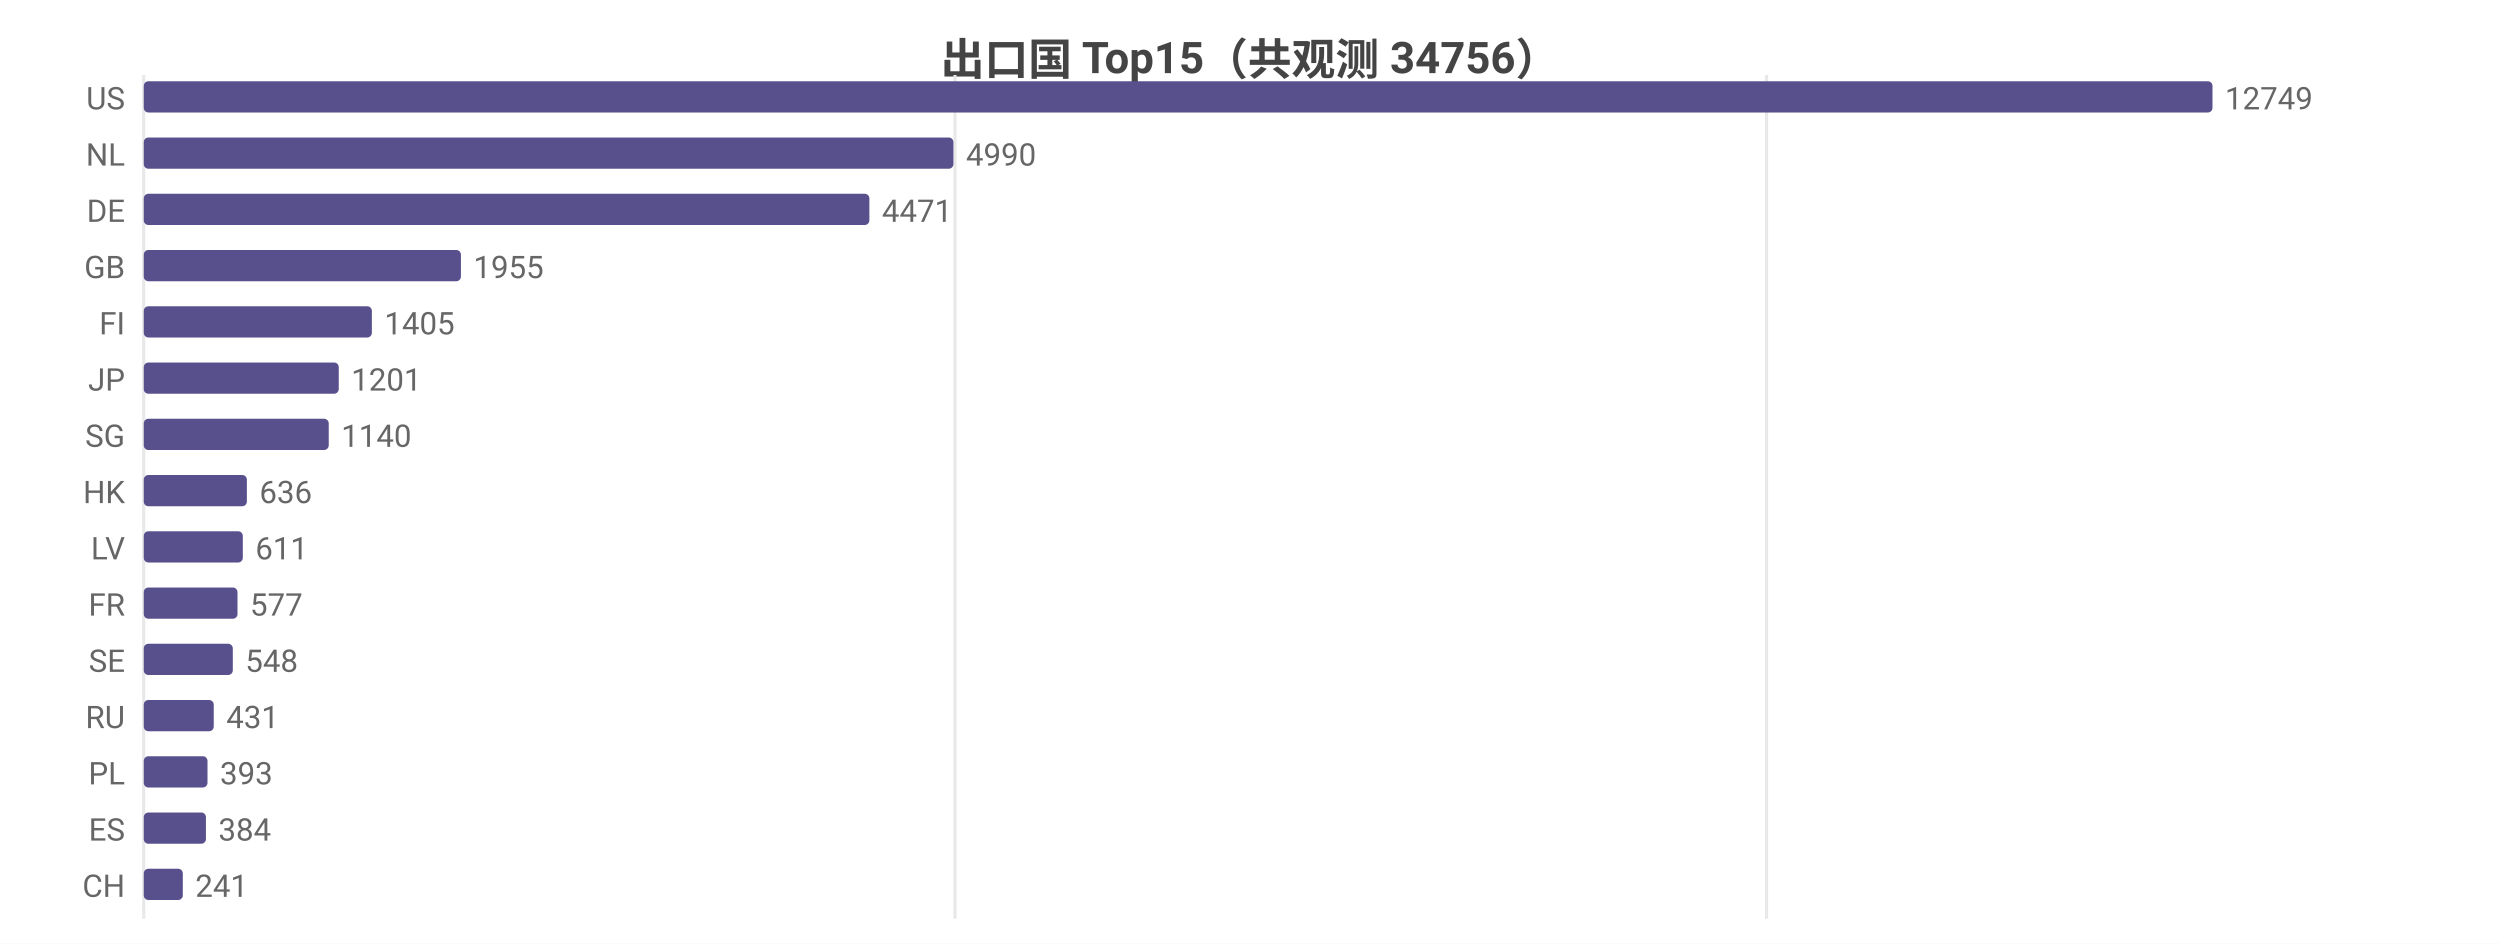
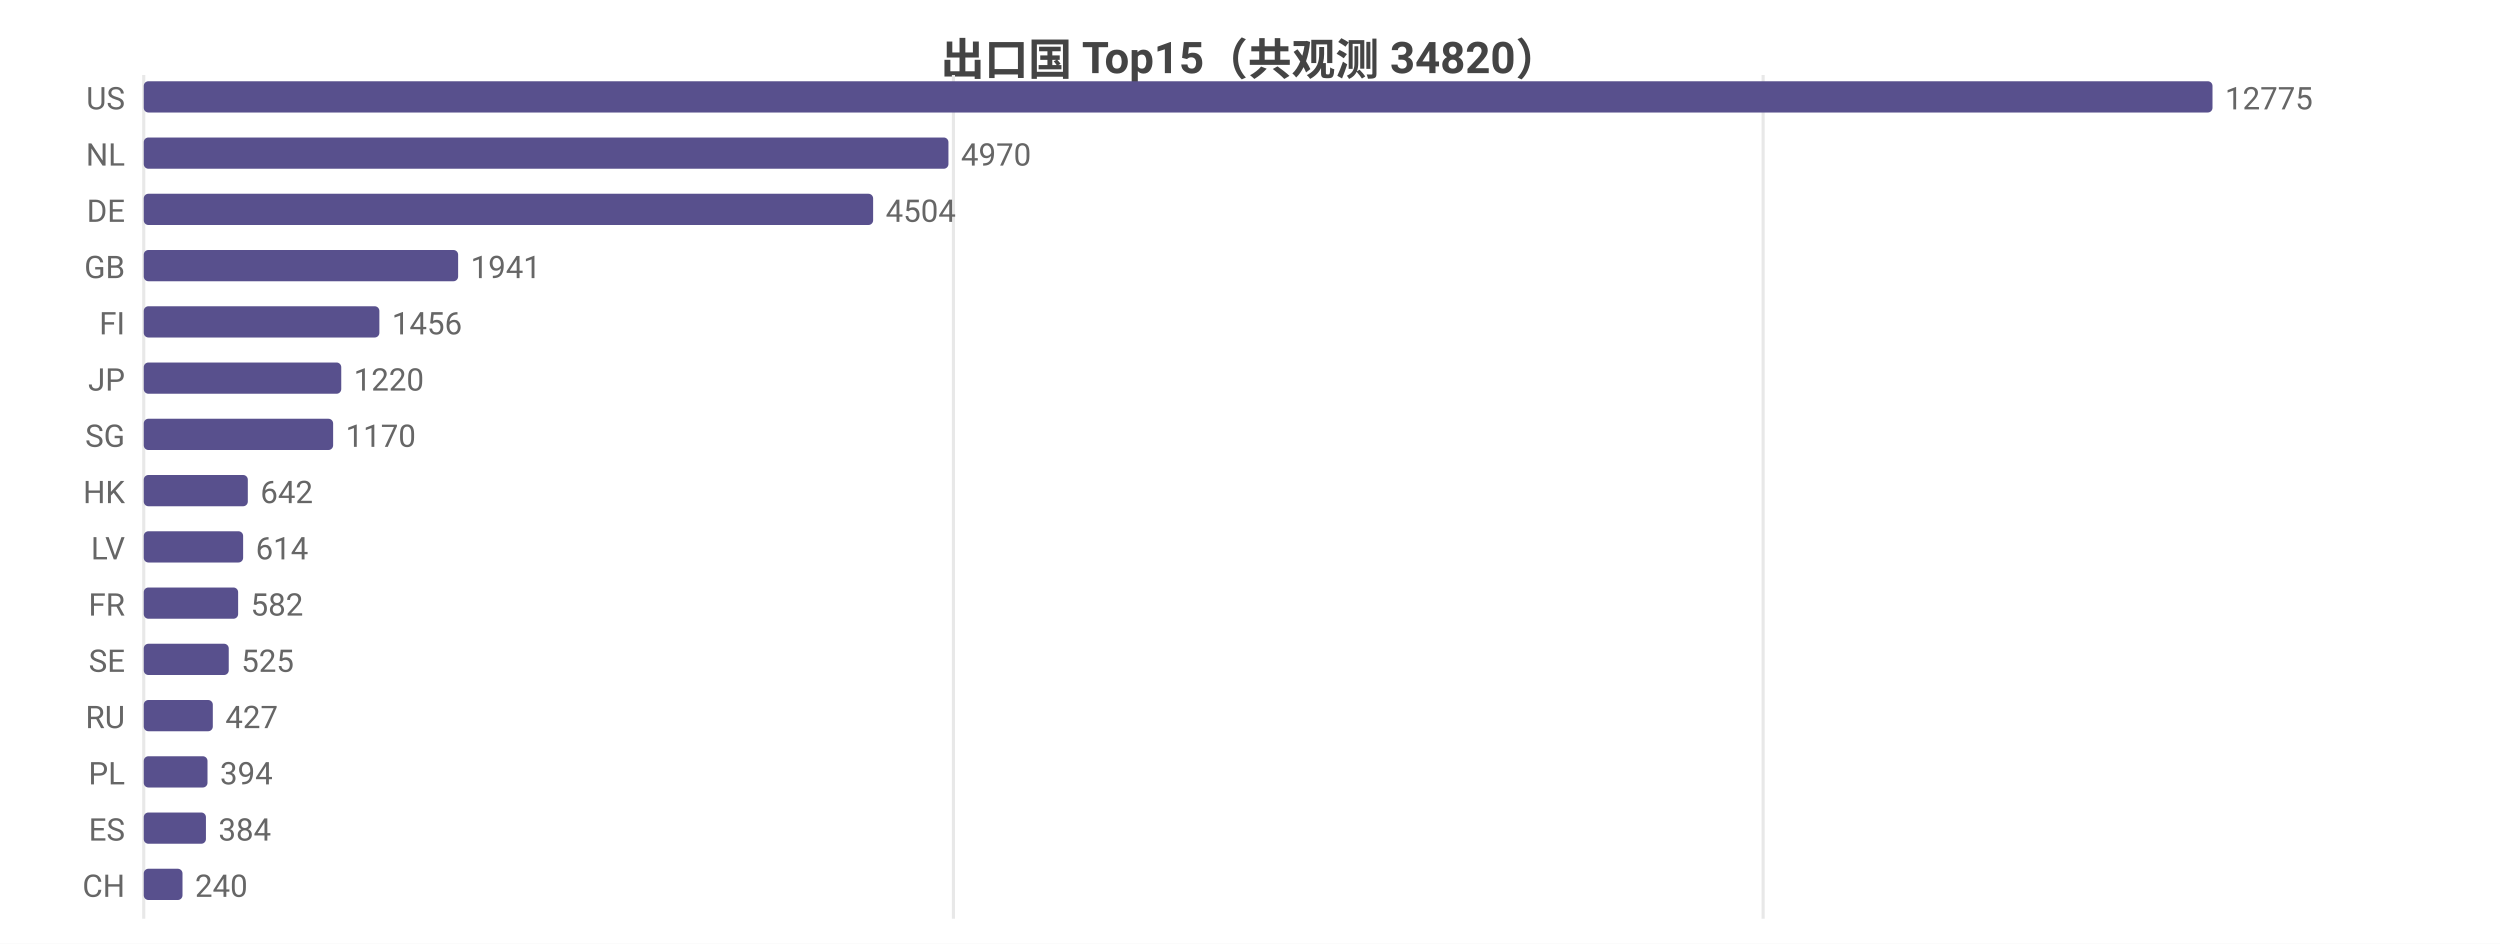
<svg xmlns="http://www.w3.org/2000/svg" width="800" height="302" viewBox="0 0 800 302">
  <rect width="800" height="302" fill="#ffffff" />
  <style>text{font-family:system-ui,-apple-system,'Segoe UI',Roboto,'PingFang SC','Microsoft YaHei','Noto Sans CJK SC',sans-serif}.g{stroke:#e8e8e8;stroke-width:1}.a{stroke:#999;stroke-width:1}.t{font-size:10px;fill:#666}.m{font-size:10px;text-anchor:middle;fill:#666}.e{font-size:10px;text-anchor:end;fill:#666}.l{font-size:11px;fill:#333}.tt{font-size:14px;font-weight:600;text-anchor:middle;fill:#444}.em{font-size:13px;text-anchor:middle;fill:#999}</style>
-   <text class="tt" x="400.0" y="24">出口国 Top15（共观测 34756）</text>
+   <text class="tt" x="400.0" y="24">出口国 Top15（共观测 34820）</text>
  <line class="g" x1="46" y1="24" x2="46" y2="294" />
-   <line class="g" x1="305.6" y1="24" x2="305.6" y2="294" />
-   <line class="g" x1="565.3" y1="24" x2="565.3" y2="294" />
+   <line class="g" x1="305.1" y1="24" x2="305.1" y2="294" />
+   <line class="g" x1="564.2" y1="24" x2="564.2" y2="294" />
  <text class="e" x="40" y="35">US</text>
  <rect x="46" y="26" width="662" height="10" fill="#58508d" rx="1.5" />
-   <text class="t" x="712" y="35">12749</text>
+   <text class="t" x="712" y="35">12775</text>
  <text class="e" x="40" y="53">NL</text>
-   <rect x="46" y="44" width="259.1" height="10" fill="#58508d" rx="1.5" />
-   <text class="t" x="309.1" y="53">4990</text>
+   <rect x="46" y="44" width="257.5" height="10" fill="#58508d" rx="1.5" />
+   <text class="t" x="307.5" y="53">4970</text>
  <text class="e" x="40" y="71">DE</text>
-   <rect x="46" y="62" width="232.2" height="10" fill="#58508d" rx="1.5" />
-   <text class="t" x="282.2" y="71">4471</text>
+   <rect x="46" y="62" width="233.4" height="10" fill="#58508d" rx="1.5" />
+   <text class="t" x="283.4" y="71">4504</text>
  <text class="e" x="40" y="89">GB</text>
-   <rect x="46" y="80" width="101.5" height="10" fill="#58508d" rx="1.5" />
-   <text class="t" x="151.5" y="89">1955</text>
+   <rect x="46" y="80" width="100.6" height="10" fill="#58508d" rx="1.5" />
+   <text class="t" x="150.6" y="89">1941</text>
  <text class="e" x="40" y="107">FI</text>
-   <rect x="46" y="98" width="73.0" height="10" fill="#58508d" rx="1.5" />
-   <text class="t" x="123.0" y="107">1405</text>
+   <rect x="46" y="98" width="75.4" height="10" fill="#58508d" rx="1.5" />
+   <text class="t" x="125.4" y="107">1456</text>
  <text class="e" x="40" y="125">JP</text>
-   <rect x="46" y="116" width="62.4" height="10" fill="#58508d" rx="1.5" />
-   <text class="t" x="112.4" y="125">1201</text>
+   <rect x="46" y="116" width="63.2" height="10" fill="#58508d" rx="1.5" />
+   <text class="t" x="113.2" y="125">1220</text>
  <text class="e" x="40" y="143">SG</text>
-   <rect x="46" y="134" width="59.2" height="10" fill="#58508d" rx="1.5" />
-   <text class="t" x="109.2" y="143">1140</text>
+   <rect x="46" y="134" width="60.6" height="10" fill="#58508d" rx="1.5" />
+   <text class="t" x="110.6" y="143">1170</text>
  <text class="e" x="40" y="161">HK</text>
-   <rect x="46" y="152" width="33.0" height="10" fill="#58508d" rx="1.5" />
-   <text class="t" x="83.0" y="161">636</text>
+   <rect x="46" y="152" width="33.3" height="10" fill="#58508d" rx="1.5" />
+   <text class="t" x="83.3" y="161">642</text>
  <text class="e" x="40" y="179">LV</text>
-   <rect x="46" y="170" width="31.7" height="10" fill="#58508d" rx="1.5" />
-   <text class="t" x="81.7" y="179">611</text>
+   <rect x="46" y="170" width="31.8" height="10" fill="#58508d" rx="1.5" />
+   <text class="t" x="81.8" y="179">614</text>
  <text class="e" x="40" y="197">FR</text>
-   <rect x="46" y="188" width="30.0" height="10" fill="#58508d" rx="1.5" />
-   <text class="t" x="80.0" y="197">577</text>
+   <rect x="46" y="188" width="30.2" height="10" fill="#58508d" rx="1.5" />
+   <text class="t" x="80.2" y="197">582</text>
  <text class="e" x="40" y="215">SE</text>
-   <rect x="46" y="206" width="28.5" height="10" fill="#58508d" rx="1.5" />
-   <text class="t" x="78.5" y="215">548</text>
+   <rect x="46" y="206" width="27.2" height="10" fill="#58508d" rx="1.5" />
+   <text class="t" x="77.2" y="215">525</text>
  <text class="e" x="40" y="233">RU</text>
-   <rect x="46" y="224" width="22.4" height="10" fill="#58508d" rx="1.5" />
-   <text class="t" x="72.4" y="233">431</text>
+   <rect x="46" y="224" width="22.1" height="10" fill="#58508d" rx="1.5" />
+   <text class="t" x="72.1" y="233">427</text>
  <text class="e" x="40" y="251">PL</text>
  <rect x="46" y="242" width="20.4" height="10" fill="#58508d" rx="1.5" />
-   <text class="t" x="70.4" y="251">393</text>
+   <text class="t" x="70.4" y="251">394</text>
  <text class="e" x="40" y="269">ES</text>
  <rect x="46" y="260" width="19.9" height="10" fill="#58508d" rx="1.5" />
  <text class="t" x="69.9" y="269">384</text>
  <text class="e" x="40" y="287">CH</text>
-   <rect x="46" y="278" width="12.5" height="10" fill="#58508d" rx="1.5" />
-   <text class="t" x="62.5" y="287">241</text>
+   <rect x="46" y="278" width="12.4" height="10" fill="#58508d" rx="1.5" />
+   <text class="t" x="62.4" y="287">240</text>
</svg>
